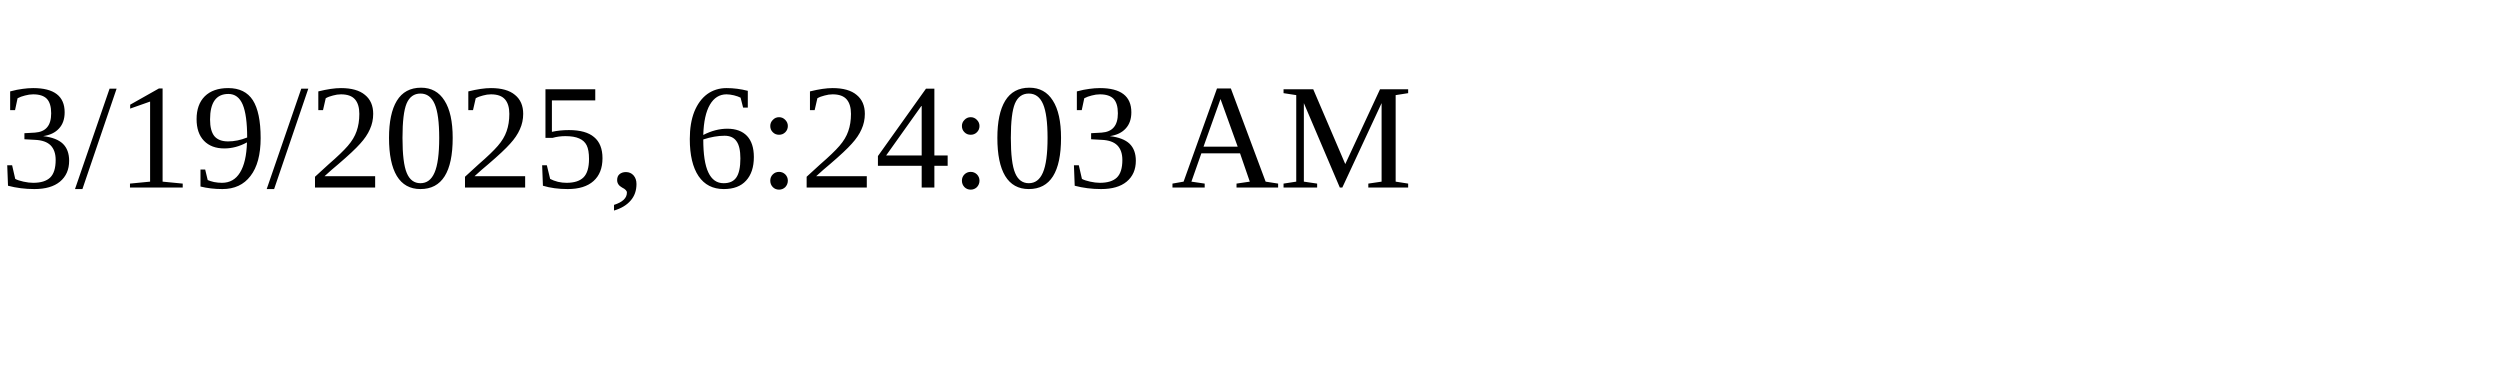
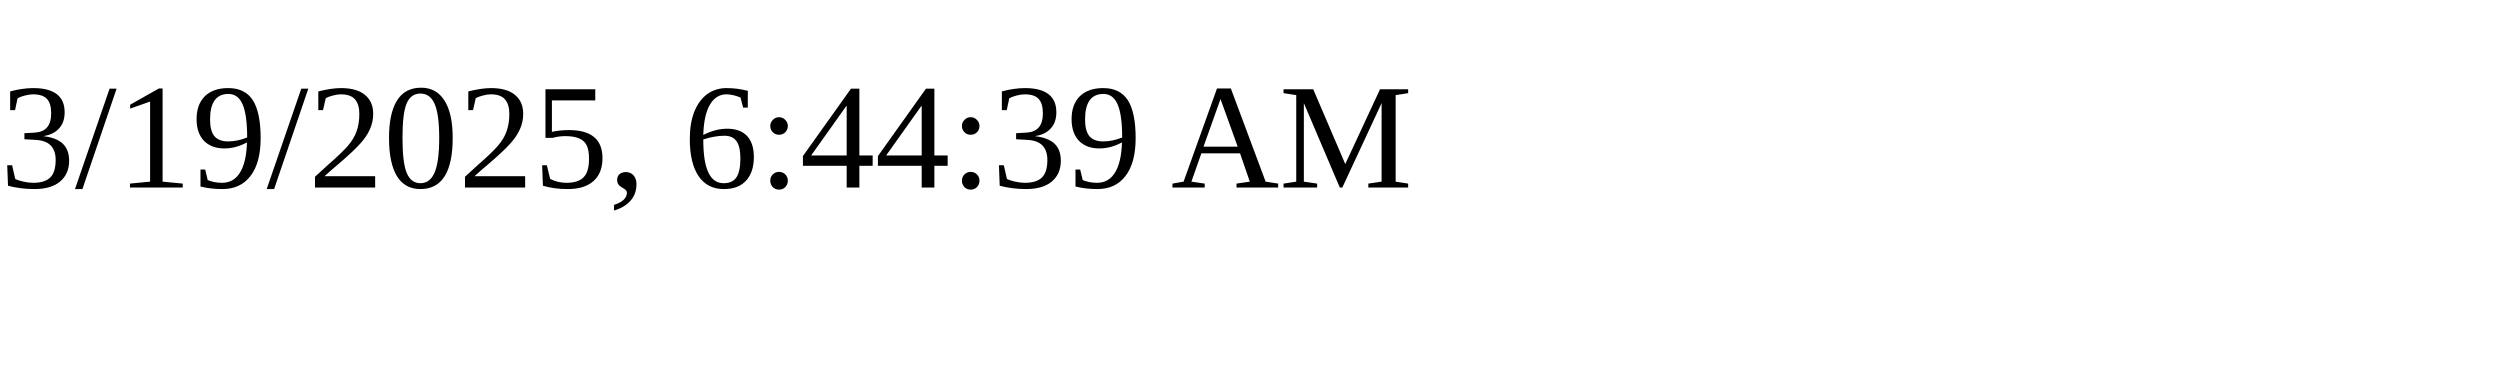
<svg xmlns="http://www.w3.org/2000/svg" height="30" width="200">
-   <text x="0" y="15">3/19/2025, 6:24:03 AM</text>
+   <text x="0" y="15">3/19/2025, 6:44:39 AM</text>
</svg>
